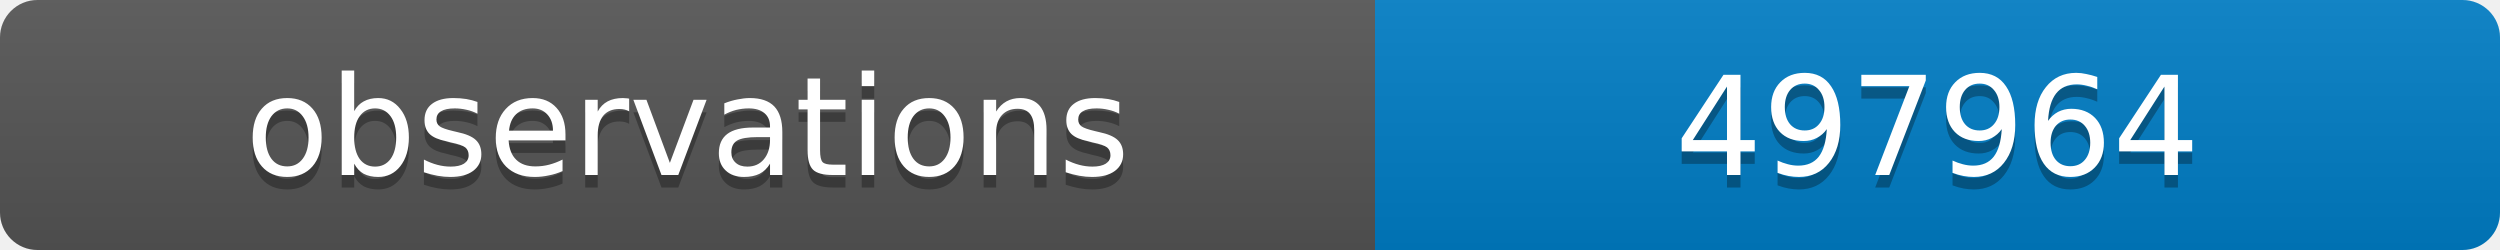
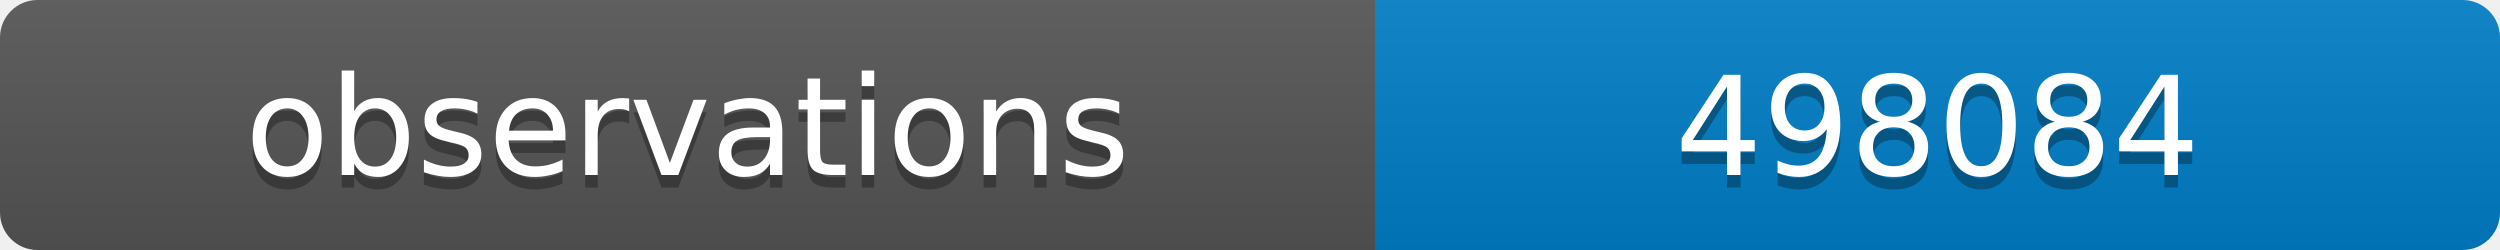
<svg xmlns="http://www.w3.org/2000/svg" width="200" height="20">
  <linearGradient id="b" x2="0" y2="100%">
    <stop offset="0" stop-color="#bbb" stop-opacity=".1" />
    <stop offset="1" stop-opacity=".1" />
  </linearGradient>
  <clipPath id="a">
    <rect width="200" height="20" rx="3" fill="#fff" />
  </clipPath>
  <g clip-path="url(#a)">
    <path fill="#555" d="M0 0h110v20H0z" />
    <path fill="#007ec6" d="M110 0h90v20H110z" />
    <path fill="url(#b)" d="M0 0h200v20H0z" />
  </g>
  <g fill="#fff" text-anchor="middle" font-family="DejaVu Sans,Verdana,Geneva,sans-serif" font-size="11">
    <text x="55" y="15" fill="#010101" fill-opacity=".3">observations</text>
    <text x="55" y="14">observations</text>
-     <text x="155" y="15" fill="#010101" fill-opacity=".3">497964</text>
-     <text x="155" y="14">497964</text>
+     <text x="155" y="15" fill="#010101" fill-opacity=".3">498084</text>
+     <text x="155" y="14">498084</text>
  </g>
</svg>
